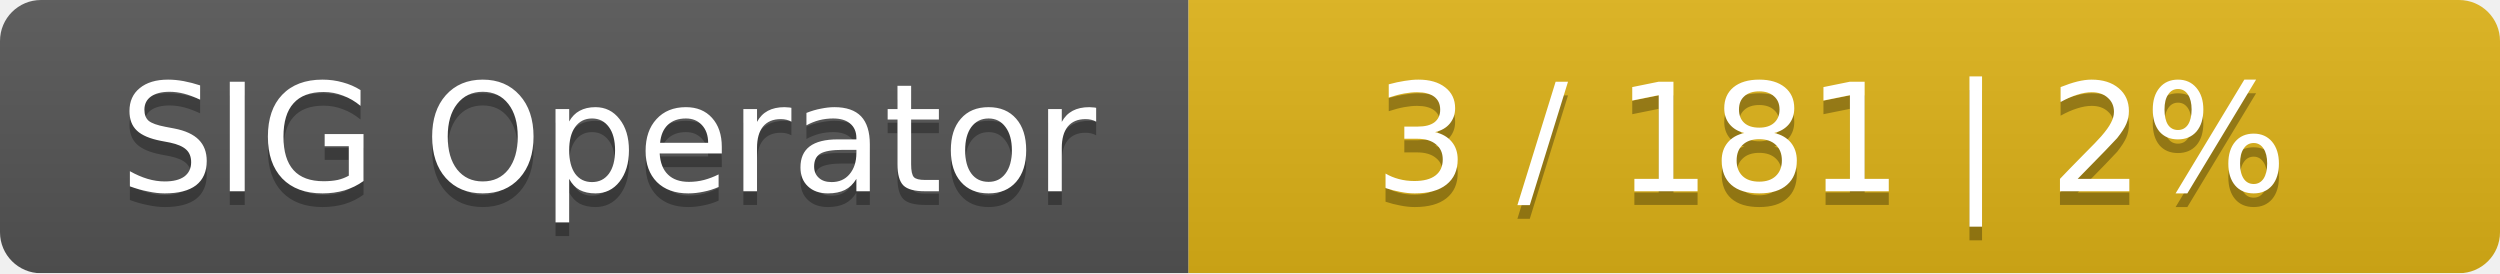
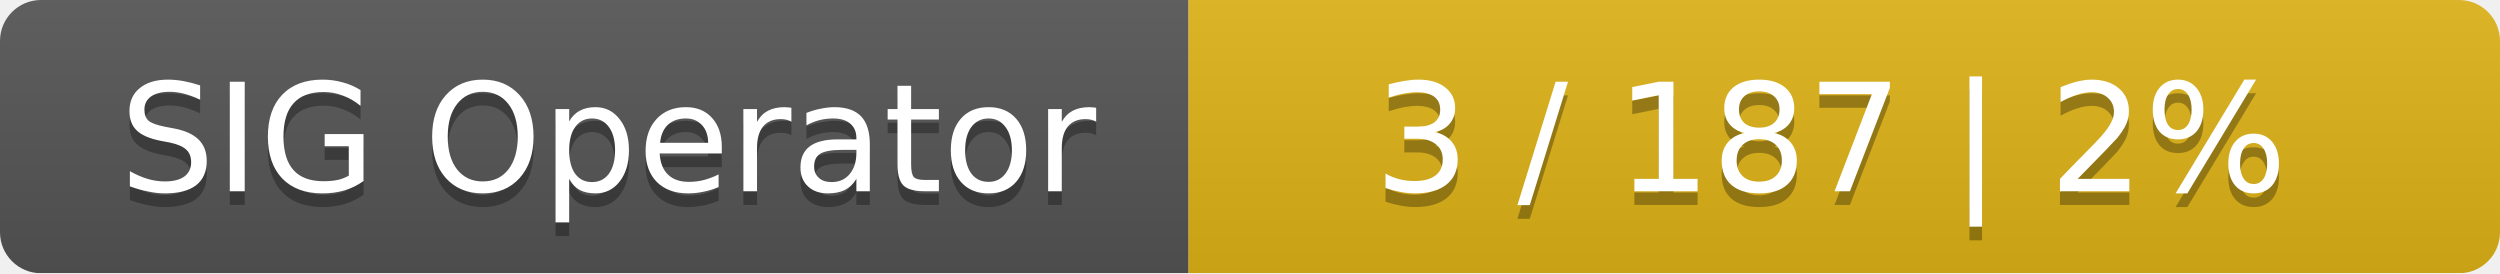
<svg xmlns="http://www.w3.org/2000/svg" width="183" height="20">
  <linearGradient id="smooth" x2="0" y2="100%">
    <stop offset="0" stop-color="#bbb" stop-opacity=".1" />
    <stop offset="1" stop-opacity=".1" />
  </linearGradient>
  <mask id="round">
    <rect width="183" height="20" rx="3" fill="#fff" />
  </mask>
  <g mask="url(#round)">
    <rect width="87" height="20" fill="#555" />
    <rect x="87" width="96" height="20" fill="#dfb317" />
    <rect width="183" height="20" fill="url(#smooth)" />
  </g>
  <g fill="#fff" text-anchor="middle" font-family="DejaVu Sans,Verdana,Geneva,sans-serif" font-size="11">
    <text x="44.5" y="15" fill="#010101" fill-opacity=".3">SIG Operator</text>
    <text x="44.5" y="14">SIG Operator</text>
-     <text x="134" y="15" fill="#010101" fill-opacity=".3">3 / 181    |    2%</text>
-     <text x="134" y="14">3 / 181    |    2%</text>
+     <text x="134" y="15" fill="#010101" fill-opacity=".3">3 / 187    |    2%</text>
+     <text x="134" y="14">3 / 187    |    2%</text>
  </g>
</svg>
